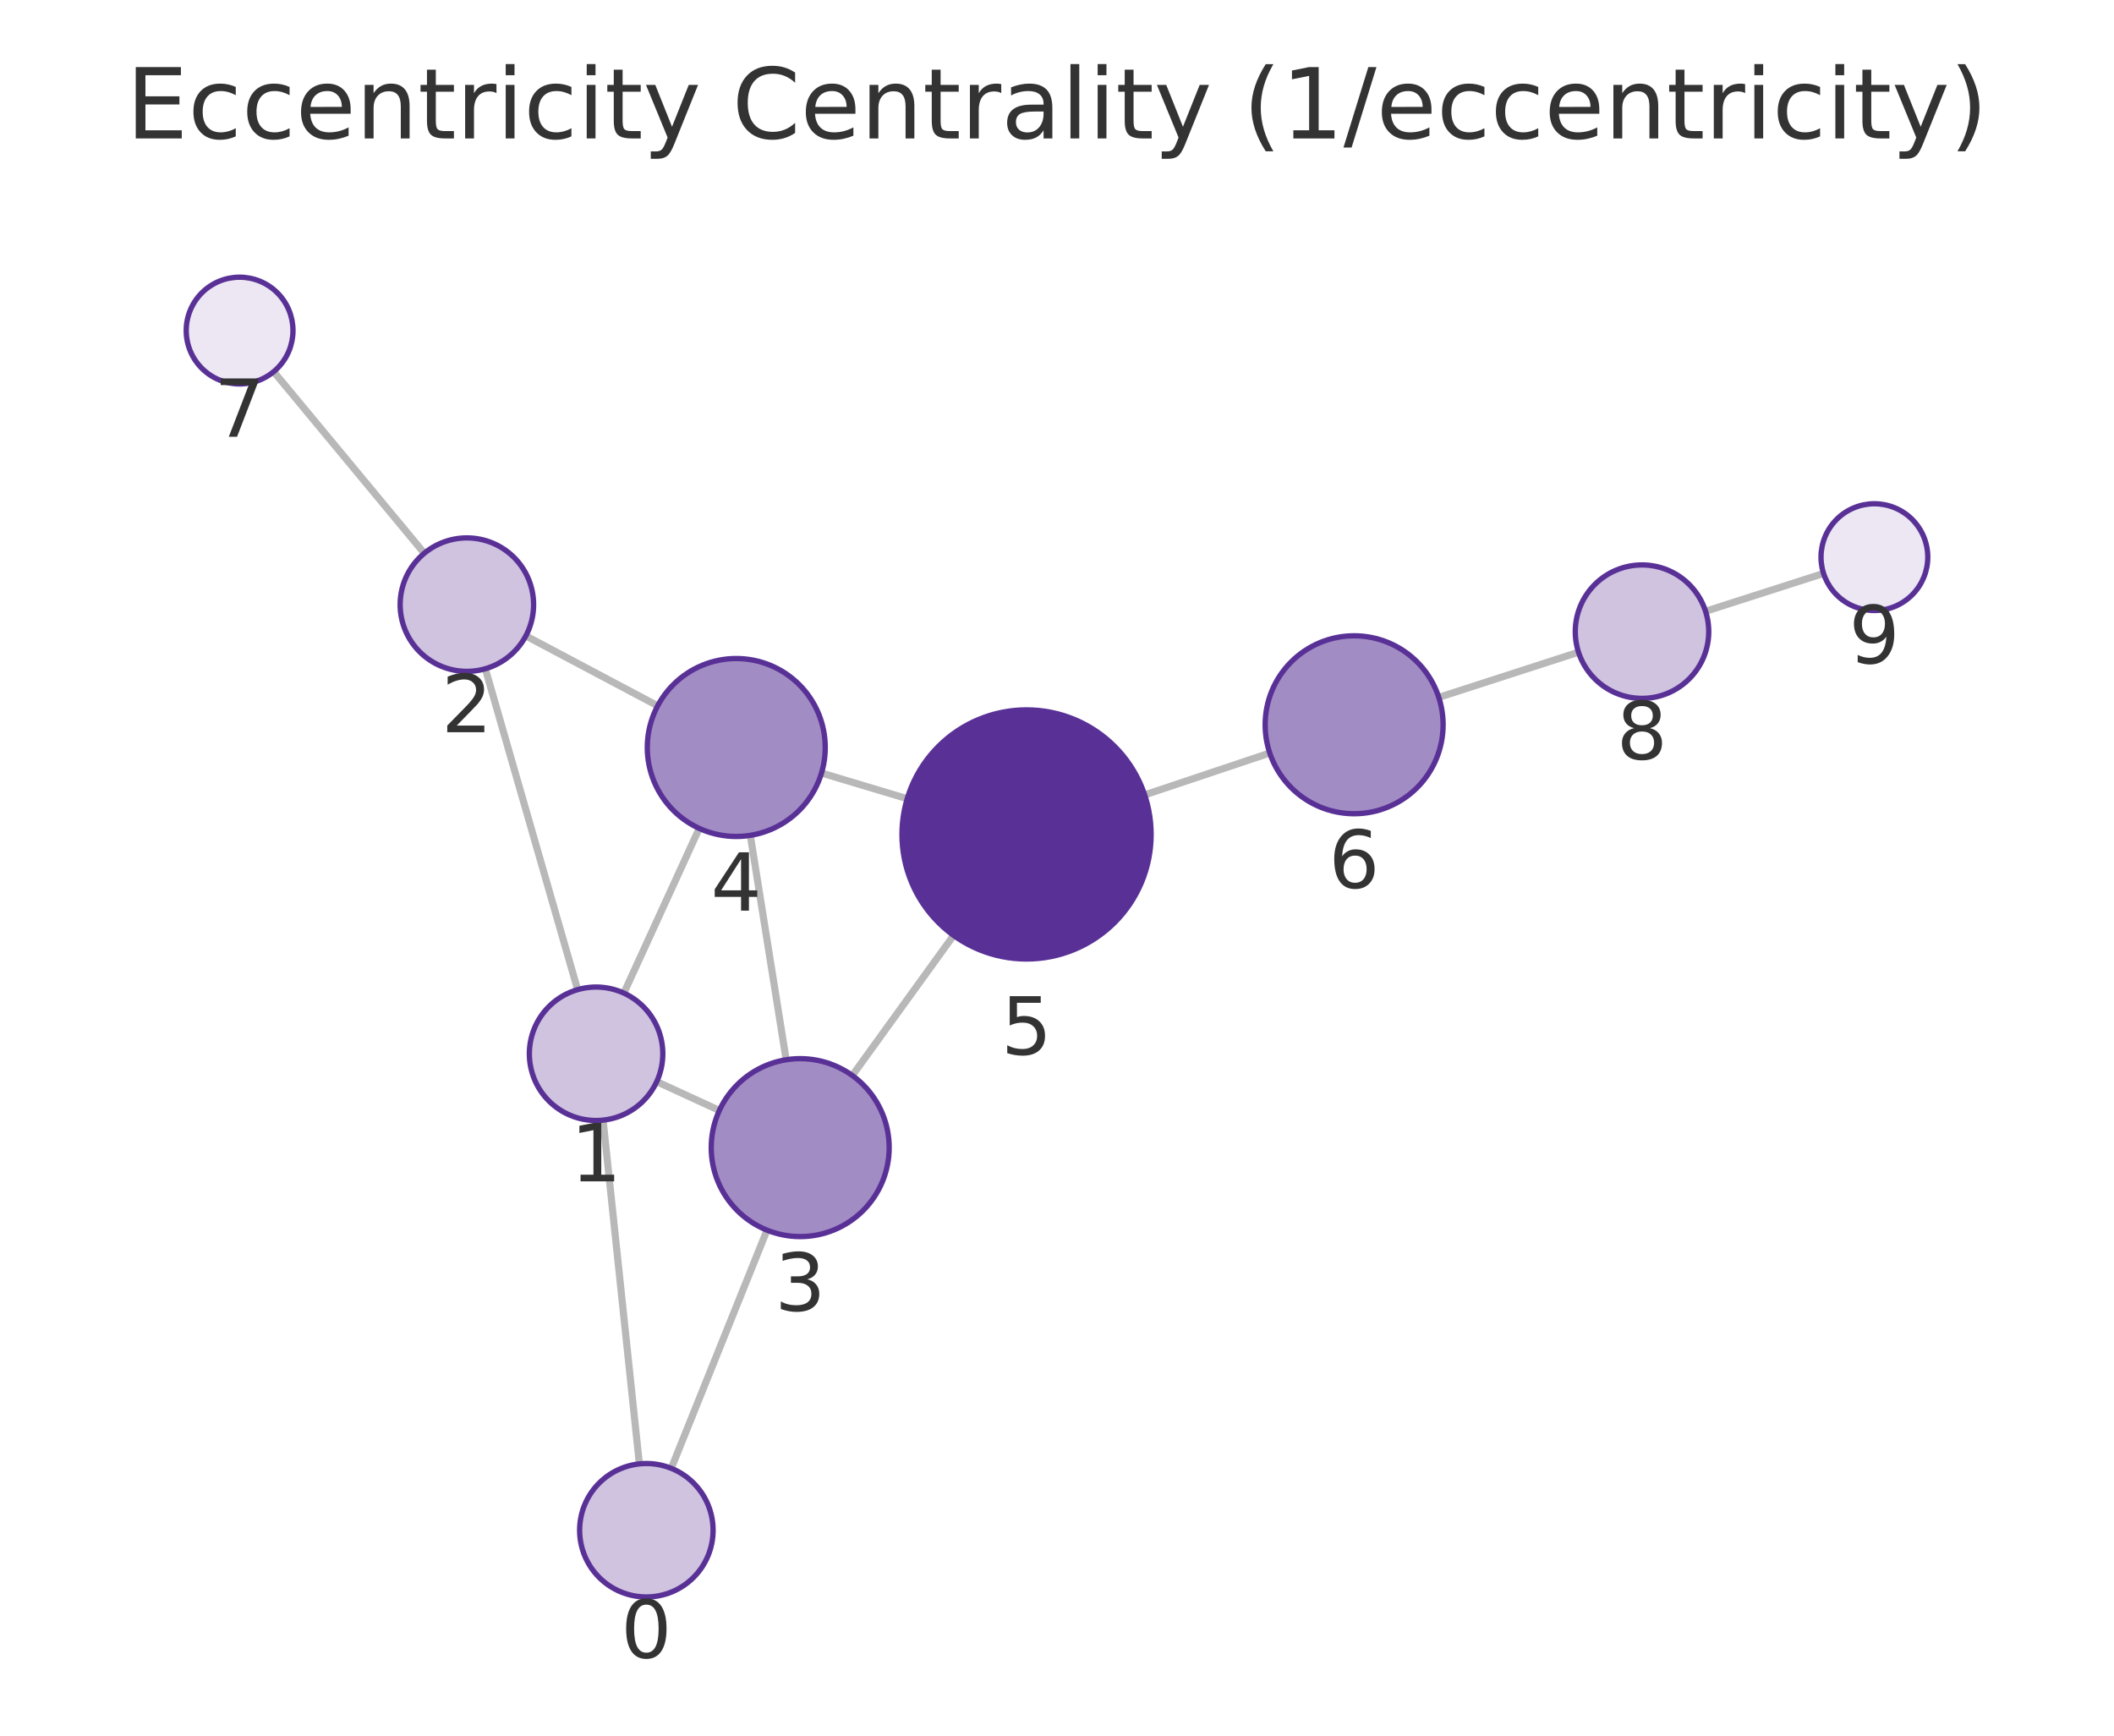
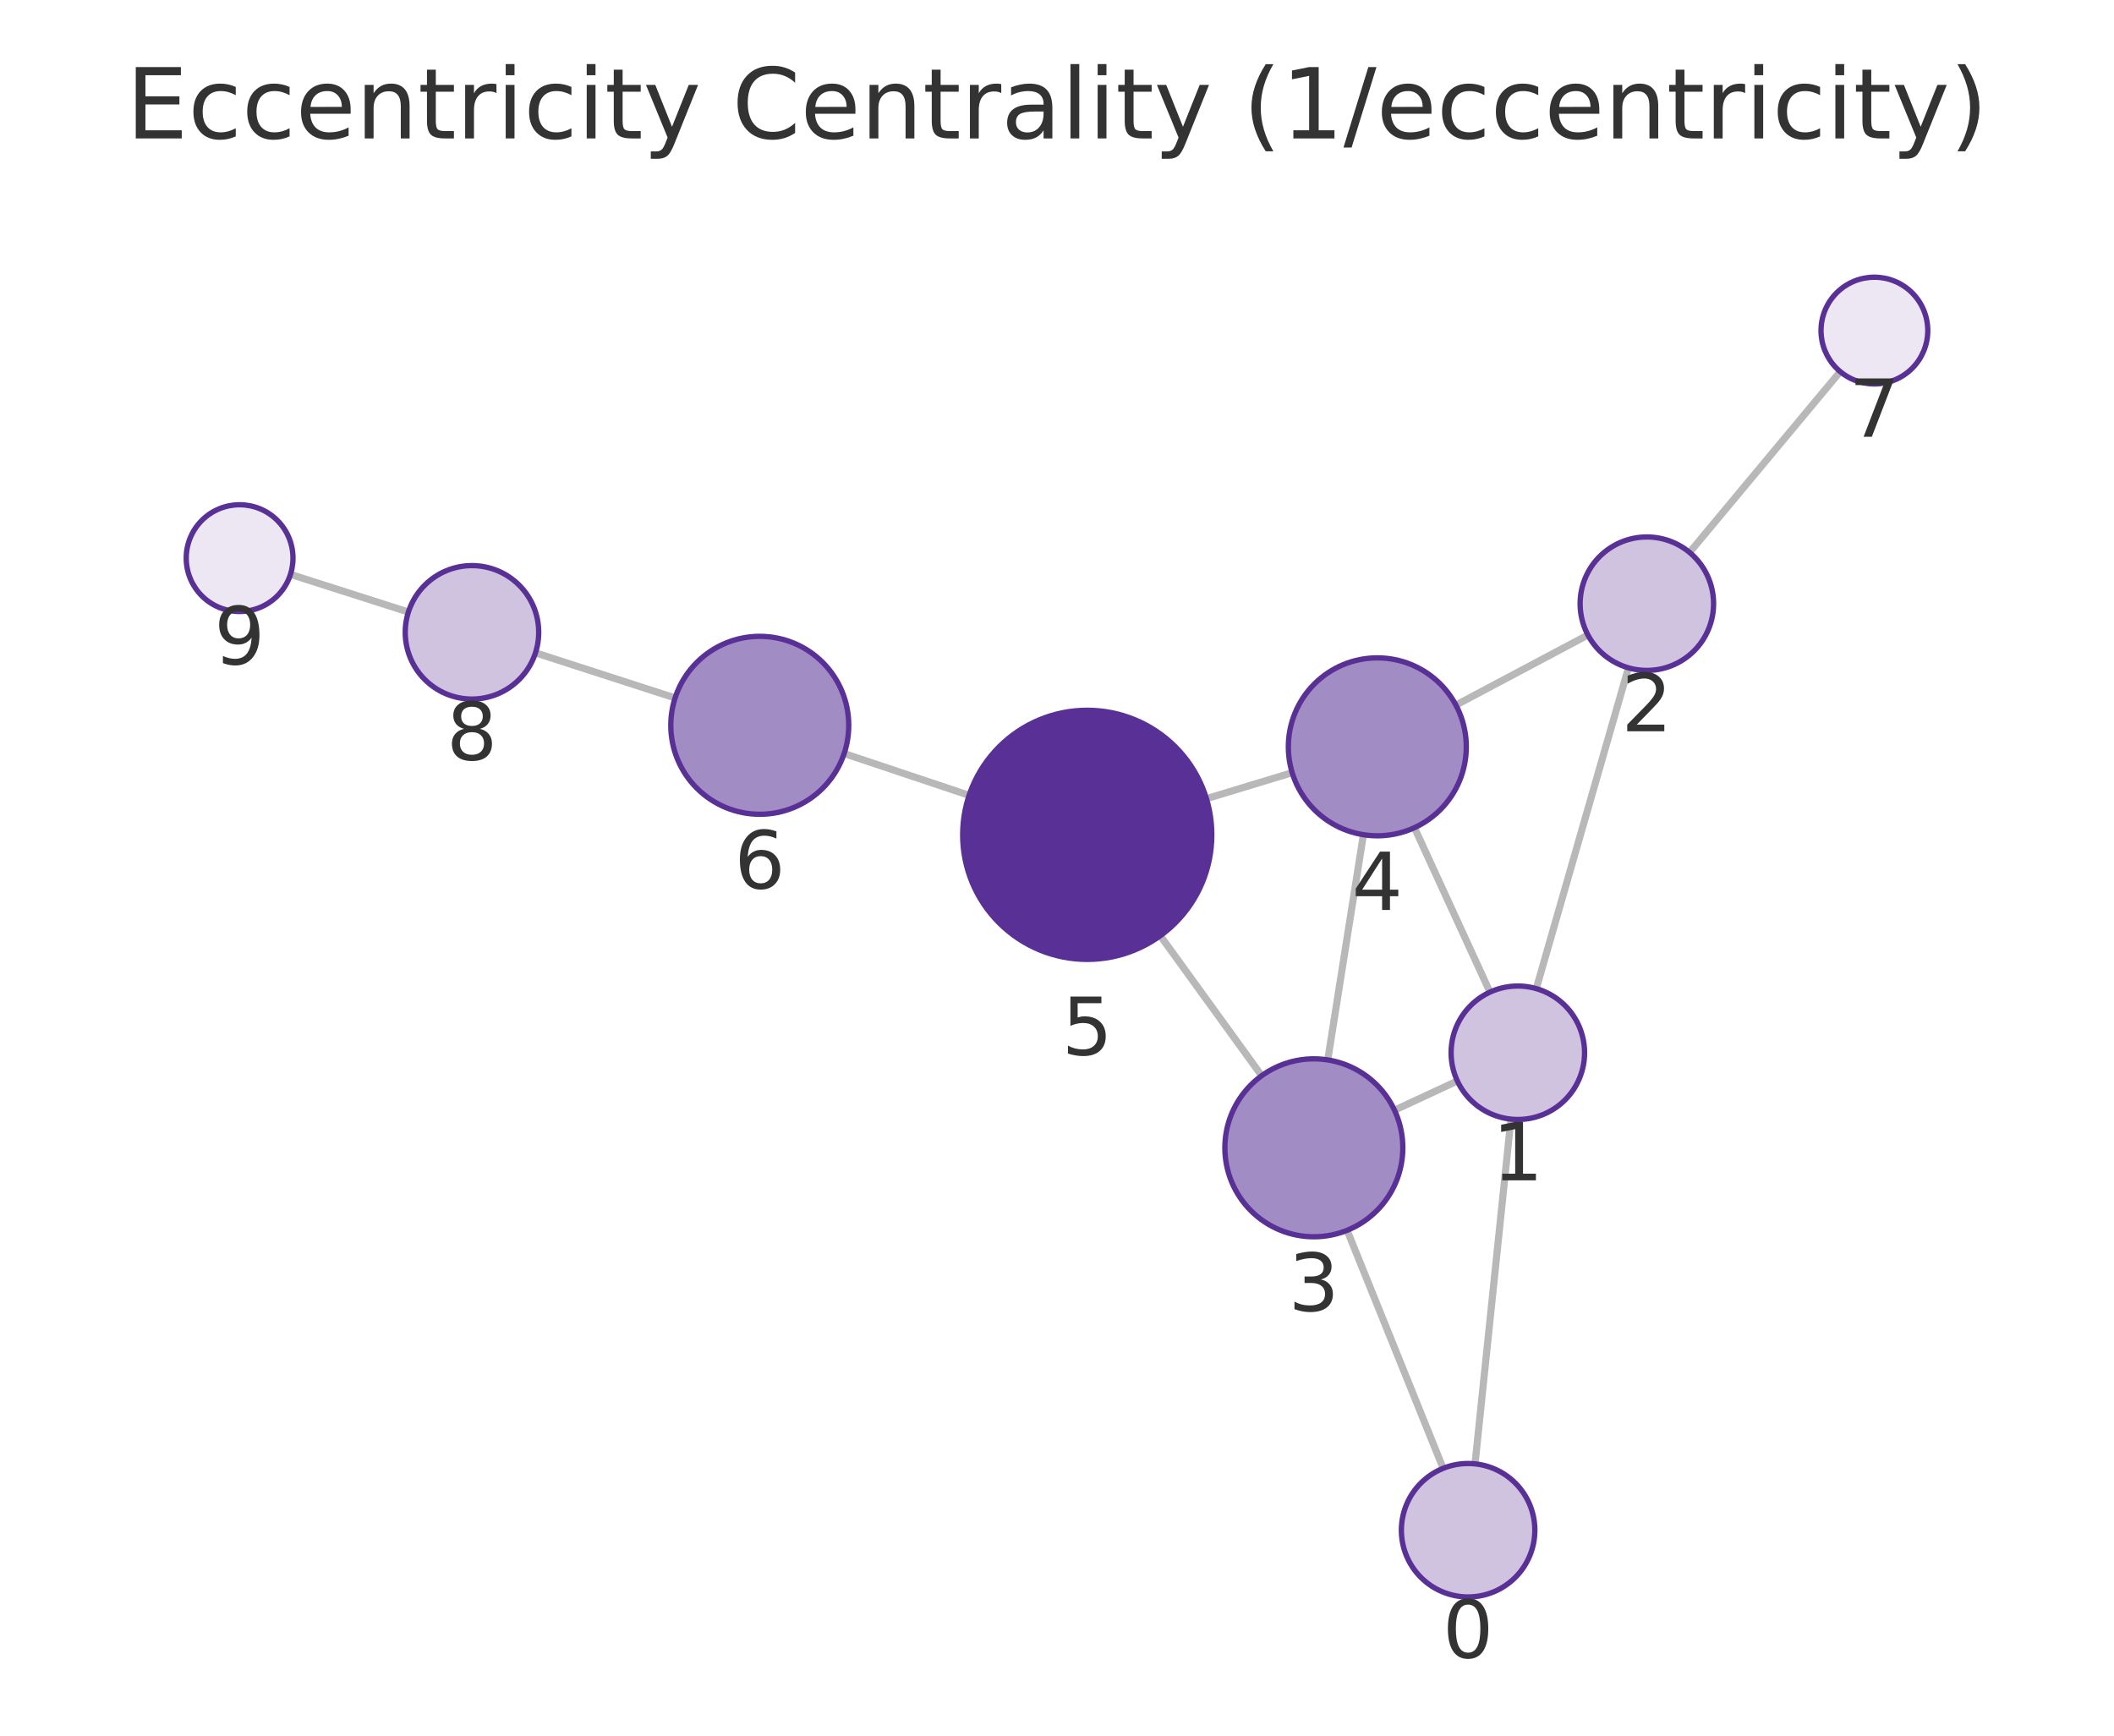
<svg xmlns="http://www.w3.org/2000/svg" xmlns:xlink="http://www.w3.org/1999/xlink" width="237.6pt" height="195.078pt" viewBox="0 0 237.6 195.078" version="1.1">
  <defs>
    <style type="text/css">*{stroke-linejoin: round; stroke-linecap: butt}</style>
  </defs>
  <g id="figure_1">
    <g id="patch_1">
      <path d="M 0 195.078  L 237.6 195.078  L 237.6 0  L 0 0  L 0 195.078  z " style="fill: none" />
    </g>
    <g id="axes_1">
      <g id="patch_2">
        <path d="M 7.2 187.878  L 230.4 187.878  L 230.4 21.558  L 7.2 21.558  L 7.2 187.878  z " style="fill: none" />
      </g>
      <g id="EdgeCollection_1">
-         <path d="M 71.86 164.532  L 67.783 125.897  " clip-path="url(#p8644d8c2b8)" style="fill: #b8b8b8; stroke: #b8b8b8; stroke-width: 0.8" />
-         <path d="M 75.445 165.032  L 86.208 138.264  " clip-path="url(#p8644d8c2b8)" style="fill: #b8b8b8; stroke: #b8b8b8; stroke-width: 0.8" />
-         <path d="M 64.922 111.231  L 54.547 75.165  " clip-path="url(#p8644d8c2b8)" style="fill: #b8b8b8; stroke: #b8b8b8; stroke-width: 0.8" />
-         <path d="M 73.81 121.571  L 80.852 124.809  " clip-path="url(#p8644d8c2b8)" style="fill: #b8b8b8; stroke: #b8b8b8; stroke-width: 0.8" />
-         <path d="M 70.117 111.619  L 78.59 93.108  " clip-path="url(#p8644d8c2b8)" style="fill: #b8b8b8; stroke: #b8b8b8; stroke-width: 0.8" />
-         <path d="M 59.099 71.471  L 73.918 79.33  " clip-path="url(#p8644d8c2b8)" style="fill: #b8b8b8; stroke: #b8b8b8; stroke-width: 0.8" />
-         <path d="M 47.686 62.184  L 30.76 41.773  " clip-path="url(#p8644d8c2b8)" style="fill: #b8b8b8; stroke: #b8b8b8; stroke-width: 0.8" />
-         <path d="M 88.36 119.111  L 84.33 93.89  " clip-path="url(#p8644d8c2b8)" style="fill: #b8b8b8; stroke: #b8b8b8; stroke-width: 0.8" />
-         <path d="M 95.796 120.881  L 107.177 105.134  " clip-path="url(#p8644d8c2b8)" style="fill: #b8b8b8; stroke: #b8b8b8; stroke-width: 0.8" />
-         <path d="M 92.332 86.885  L 101.966 89.77  " clip-path="url(#p8644d8c2b8)" style="fill: #b8b8b8; stroke: #b8b8b8; stroke-width: 0.8" />
-         <path d="M 128.653 89.343  L 142.713 84.635  " clip-path="url(#p8644d8c2b8)" style="fill: #b8b8b8; stroke: #b8b8b8; stroke-width: 0.8" />
-         <path d="M 161.71 78.382  L 177.415 73.303  " clip-path="url(#p8644d8c2b8)" style="fill: #b8b8b8; stroke: #b8b8b8; stroke-width: 0.8" />
-         <path d="M 191.693 68.705  L 204.956 64.451  " clip-path="url(#p8644d8c2b8)" style="fill: #b8b8b8; stroke: #b8b8b8; stroke-width: 0.8" />
+         <path d="M 165.783 164.529  L 169.818 125.784  " clip-path="url(#p3d112685de)" style="fill: #b8b8b8; stroke: #b8b8b8; stroke-width: 0.8" />
+         <path d="M 162.2 165.034  L 151.409 138.281  " clip-path="url(#p3d112685de)" style="fill: #b8b8b8; stroke: #b8b8b8; stroke-width: 0.8" />
+         <path d="M 172.666 111.116  L 183.025 75.061  " clip-path="url(#p3d112685de)" style="fill: #b8b8b8; stroke: #b8b8b8; stroke-width: 0.8" />
+         <path d="M 163.796 121.492  L 156.733 124.783  " clip-path="url(#p3d112685de)" style="fill: #b8b8b8; stroke: #b8b8b8; stroke-width: 0.8" />
+         <path d="M 167.464 111.509  L 158.975 93.027  " clip-path="url(#p3d112685de)" style="fill: #b8b8b8; stroke: #b8b8b8; stroke-width: 0.8" />
+         <path d="M 178.472 71.37  L 163.633 79.25  " clip-path="url(#p3d112685de)" style="fill: #b8b8b8; stroke: #b8b8b8; stroke-width: 0.8" />
+         <path d="M 189.896 62.09  L 206.829 41.766  " clip-path="url(#p3d112685de)" style="fill: #b8b8b8; stroke: #b8b8b8; stroke-width: 0.8" />
+         <path d="M 149.232 119.13  L 153.238 93.817  " clip-path="url(#p3d112685de)" style="fill: #b8b8b8; stroke: #b8b8b8; stroke-width: 0.8" />
+         <path d="M 141.804 120.907  L 130.41 105.171  " clip-path="url(#p3d112685de)" style="fill: #b8b8b8; stroke: #b8b8b8; stroke-width: 0.8" />
+         <path d="M 145.232 86.843  L 135.596 89.767  " clip-path="url(#p3d112685de)" style="fill: #b8b8b8; stroke: #b8b8b8; stroke-width: 0.8" />
+         <path d="M 108.922 89.391  L 94.877 84.693  " clip-path="url(#p3d112685de)" style="fill: #b8b8b8; stroke: #b8b8b8; stroke-width: 0.8" />
+         <path d="M 75.877 78.447  L 60.183 73.376  " clip-path="url(#p3d112685de)" style="fill: #b8b8b8; stroke: #b8b8b8; stroke-width: 0.8" />
+         <path d="M 45.902 68.789  L 32.646 64.556  " clip-path="url(#p3d112685de)" style="fill: #b8b8b8; stroke: #b8b8b8; stroke-width: 0.8" />
      </g>
      <g id="VertexCollection_1">
-         <path d="M 72.647 179.491  C 74.636 179.491 76.544 178.701 77.95 177.294  C 79.357 175.888 80.147 173.98 80.147 171.991  C 80.147 170.002 79.357 168.094 77.95 166.688  C 76.544 165.281 74.636 164.491 72.647 164.491  C 70.658 164.491 68.75 165.281 67.344 166.688  C 65.937 168.094 65.147 170.002 65.147 171.991  C 65.147 173.98 65.937 175.888 67.344 177.294  C 68.75 178.701 70.658 179.491 72.647 179.491  z " clip-path="url(#p8644d8c2b8)" style="fill: #cfc3e0; stroke: #593196; stroke-width: 0.6" />
-         <path d="M 66.996 125.939  C 68.985 125.939 70.893 125.148 72.299 123.742  C 73.706 122.335 74.496 120.428 74.496 118.439  C 74.496 116.45 73.706 114.542 72.299 113.135  C 70.893 111.729 68.985 110.939 66.996 110.939  C 65.007 110.939 63.099 111.729 61.693 113.135  C 60.286 114.542 59.496 116.45 59.496 118.439  C 59.496 120.428 60.286 122.335 61.693 123.742  C 63.099 125.148 65.007 125.939 66.996 125.939  z " clip-path="url(#p8644d8c2b8)" style="fill: #cfc3e0; stroke: #593196; stroke-width: 0.6" />
-         <path d="M 52.474 75.457  C 54.463 75.457 56.37 74.667 57.777 73.261  C 59.183 71.854 59.974 69.946 59.974 67.957  C 59.974 65.968 59.183 64.061 57.777 62.654  C 56.37 61.248 54.463 60.457 52.474 60.457  C 50.485 60.457 48.577 61.248 47.17 62.654  C 45.764 64.061 44.974 65.968 44.974 67.957  C 44.974 69.946 45.764 71.854 47.17 73.261  C 48.577 74.667 50.485 75.457 52.474 75.457  z " clip-path="url(#p8644d8c2b8)" style="fill: #cfc3e0; stroke: #593196; stroke-width: 0.6" />
-         <path d="M 89.938 138.986  C 92.59 138.986 95.134 137.932 97.009 136.057  C 98.884 134.182 99.938 131.638 99.938 128.986  C 99.938 126.334 98.884 123.79 97.009 121.915  C 95.134 120.039 92.59 118.986 89.938 118.986  C 87.286 118.986 84.742 120.039 82.867 121.915  C 80.992 123.79 79.938 126.334 79.938 128.986  C 79.938 131.638 80.992 134.182 82.867 136.057  C 84.742 137.932 87.286 138.986 89.938 138.986  z " clip-path="url(#p8644d8c2b8)" style="fill: #a28cc4; stroke: #593196; stroke-width: 0.6" />
-         <path d="M 82.752 94.015  C 85.404 94.015 87.948 92.962 89.823 91.086  C 91.699 89.211 92.752 86.667 92.752 84.015  C 92.752 81.363 91.699 78.82 89.823 76.944  C 87.948 75.069 85.404 74.015 82.752 74.015  C 80.1 74.015 77.557 75.069 75.681 76.944  C 73.806 78.82 72.752 81.363 72.752 84.015  C 72.752 86.667 73.806 89.211 75.681 91.086  C 77.557 92.962 80.1 94.015 82.752 94.015  z " clip-path="url(#p8644d8c2b8)" style="fill: #a28cc4; stroke: #593196; stroke-width: 0.6" />
-         <path d="M 115.377 107.787  C 119.09 107.787 122.651 106.312 125.277 103.687  C 127.902 101.062 129.377 97.5 129.377 93.787  C 129.377 90.075 127.902 86.513 125.277 83.888  C 122.651 81.263 119.09 79.787 115.377 79.787  C 111.664 79.787 108.103 81.263 105.478 83.888  C 102.852 86.513 101.377 90.075 101.377 93.787  C 101.377 97.5 102.852 101.062 105.478 103.687  C 108.103 106.312 111.664 107.787 115.377 107.787  z " clip-path="url(#p8644d8c2b8)" style="fill: #593196; stroke: #593196; stroke-width: 0.6" />
-         <path d="M 152.196 91.46  C 154.848 91.46 157.392 90.406 159.267 88.531  C 161.142 86.656 162.196 84.112 162.196 81.46  C 162.196 78.808 161.142 76.264 159.267 74.389  C 157.392 72.513 154.848 71.46 152.196 71.46  C 149.544 71.46 147 72.513 145.125 74.389  C 143.249 76.264 142.196 78.808 142.196 81.46  C 142.196 84.112 143.249 86.656 145.125 88.531  C 147 90.406 149.544 91.46 152.196 91.46  z " clip-path="url(#p8644d8c2b8)" style="fill: #a28cc4; stroke: #593196; stroke-width: 0.6" />
-         <path d="M 26.93 43.155  C 28.522 43.155 30.048 42.523 31.173 41.397  C 32.298 40.272 32.93 38.746 32.93 37.155  C 32.93 35.563 32.298 34.037 31.173 32.912  C 30.048 31.787 28.522 31.155 26.93 31.155  C 25.339 31.155 23.813 31.787 22.688 32.912  C 21.563 34.037 20.93 35.563 20.93 37.155  C 20.93 38.746 21.563 40.272 22.688 41.397  C 23.813 42.523 25.339 43.155 26.93 43.155  z " clip-path="url(#p8644d8c2b8)" style="fill: #ece7f3; stroke: #593196; stroke-width: 0.6" />
-         <path d="M 184.551 78.495  C 186.54 78.495 188.448 77.705 189.854 76.298  C 191.261 74.892 192.051 72.984 192.051 70.995  C 192.051 69.006 191.261 67.098 189.854 65.691  C 188.448 64.285 186.54 63.495 184.551 63.495  C 182.562 63.495 180.654 64.285 179.248 65.691  C 177.841 67.098 177.051 69.006 177.051 70.995  C 177.051 72.984 177.841 74.892 179.248 76.298  C 180.654 77.705 182.562 78.495 184.551 78.495  z " clip-path="url(#p8644d8c2b8)" style="fill: #cfc3e0; stroke: #593196; stroke-width: 0.6" />
-         <path d="M 210.67 68.619  C 212.261 68.619 213.787 67.987 214.912 66.862  C 216.037 65.736 216.67 64.21 216.67 62.619  C 216.67 61.028 216.037 59.502 214.912 58.376  C 213.787 57.251 212.261 56.619 210.67 56.619  C 209.078 56.619 207.552 57.251 206.427 58.376  C 205.302 59.502 204.67 61.028 204.67 62.619  C 204.67 64.21 205.302 65.736 206.427 66.862  C 207.552 67.987 209.078 68.619 210.67 68.619  z " clip-path="url(#p8644d8c2b8)" style="fill: #ece7f3; stroke: #593196; stroke-width: 0.6" />
+         <path d="M 165.006 179.489  C 166.995 179.489 168.903 178.699 170.309 177.292  C 171.716 175.886 172.506 173.978 172.506 171.989  C 172.506 170 171.716 168.092 170.309 166.686  C 168.903 165.279 166.995 164.489 165.006 164.489  C 163.017 164.489 161.109 165.279 159.703 166.686  C 158.296 168.092 157.506 170 157.506 171.989  C 157.506 173.978 158.296 175.886 159.703 177.292  C 161.109 178.699 163.017 179.489 165.006 179.489  z " clip-path="url(#p3d112685de)" style="fill: #cfc3e0; stroke: #593196; stroke-width: 0.6" />
+         <path d="M 170.595 125.824  C 172.584 125.824 174.491 125.034 175.898 123.628  C 177.304 122.221 178.095 120.313 178.095 118.324  C 178.095 116.335 177.304 114.427 175.898 113.021  C 174.491 111.615 172.584 110.824 170.595 110.824  C 168.606 110.824 166.698 111.615 165.291 113.021  C 163.885 114.427 163.095 116.335 163.095 118.324  C 163.095 120.313 163.885 122.221 165.291 123.628  C 166.698 125.034 168.606 125.824 170.595 125.824  z " clip-path="url(#p3d112685de)" style="fill: #cfc3e0; stroke: #593196; stroke-width: 0.6" />
+         <path d="M 185.096 75.352  C 187.085 75.352 188.993 74.562 190.399 73.156  C 191.805 71.749 192.596 69.842 192.596 67.852  C 192.596 65.863 191.805 63.956 190.399 62.549  C 188.993 61.143 187.085 60.352 185.096 60.352  C 183.107 60.352 181.199 61.143 179.792 62.549  C 178.386 63.956 177.596 65.863 177.596 67.852  C 177.596 69.842 178.386 71.749 179.792 73.156  C 181.199 74.562 183.107 75.352 185.096 75.352  z " clip-path="url(#p3d112685de)" style="fill: #cfc3e0; stroke: #593196; stroke-width: 0.6" />
+         <path d="M 147.668 139.007  C 150.32 139.007 152.864 137.953 154.739 136.078  C 156.615 134.202 157.668 131.659 157.668 129.007  C 157.668 126.355 156.615 123.811 154.739 121.936  C 152.864 120.06 150.32 119.007 147.668 119.007  C 145.016 119.007 142.473 120.06 140.597 121.936  C 138.722 123.811 137.668 126.355 137.668 129.007  C 137.668 131.659 138.722 134.202 140.597 136.078  C 142.473 137.953 145.016 139.007 147.668 139.007  z " clip-path="url(#p3d112685de)" style="fill: #a28cc4; stroke: #593196; stroke-width: 0.6" />
+         <path d="M 154.802 93.94  C 157.454 93.94 159.997 92.886 161.873 91.011  C 163.748 89.136 164.802 86.592 164.802 83.94  C 164.802 81.288 163.748 78.744 161.873 76.869  C 159.997 74.994 157.454 73.94 154.802 73.94  C 152.15 73.94 149.606 74.994 147.731 76.869  C 145.855 78.744 144.802 81.288 144.802 83.94  C 144.802 86.592 145.855 89.136 147.731 91.011  C 149.606 92.886 152.15 93.94 154.802 93.94  z " clip-path="url(#p3d112685de)" style="fill: #a28cc4; stroke: #593196; stroke-width: 0.6" />
+         <path d="M 122.199 107.831  C 125.912 107.831 129.473 106.356 132.099 103.731  C 134.724 101.106 136.199 97.544 136.199 93.831  C 136.199 90.119 134.724 86.557 132.099 83.932  C 129.473 81.307 125.912 79.831 122.199 79.831  C 118.486 79.831 114.925 81.307 112.3 83.932  C 109.674 86.557 108.199 90.119 108.199 93.831  C 108.199 97.544 109.674 101.106 112.3 103.731  C 114.925 106.356 118.486 107.831 122.199 107.831  z " clip-path="url(#p3d112685de)" style="fill: #593196; stroke: #593196; stroke-width: 0.6" />
+         <path d="M 85.393 91.521  C 88.045 91.521 90.589 90.467 92.464 88.592  C 94.339 86.717 95.393 84.173 95.393 81.521  C 95.393 78.869 94.339 76.325 92.464 74.45  C 90.589 72.575 88.045 71.521 85.393 71.521  C 82.741 71.521 80.197 72.575 78.322 74.45  C 76.447 76.325 75.393 78.869 75.393 81.521  C 75.393 84.173 76.447 86.717 78.322 88.592  C 80.197 90.467 82.741 91.521 85.393 91.521  z " clip-path="url(#p3d112685de)" style="fill: #a28cc4; stroke: #593196; stroke-width: 0.6" />
+         <path d="M 210.67 43.156  C 212.261 43.156 213.787 42.524 214.912 41.399  C 216.037 40.274 216.67 38.747 216.67 37.156  C 216.67 35.565 216.037 34.039 214.912 32.914  C 213.787 31.788 212.261 31.156 210.67 31.156  C 209.078 31.156 207.552 31.788 206.427 32.914  C 205.302 34.039 204.67 35.565 204.67 37.156  C 204.67 38.747 205.302 40.274 206.427 41.399  C 207.552 42.524 209.078 43.156 210.67 43.156  z " clip-path="url(#p3d112685de)" style="fill: #ece7f3; stroke: #593196; stroke-width: 0.6" />
+         <path d="M 53.046 78.571  C 55.035 78.571 56.943 77.781 58.349 76.374  C 59.756 74.968 60.546 73.06 60.546 71.071  C 60.546 69.082 59.756 67.174 58.349 65.768  C 56.943 64.361 55.035 63.571 53.046 63.571  C 51.057 63.571 49.149 64.361 47.743 65.768  C 46.336 67.174 45.546 69.082 45.546 71.071  C 45.546 73.06 46.336 74.968 47.743 76.374  C 49.149 77.781 51.057 78.571 53.046 78.571  z " clip-path="url(#p3d112685de)" style="fill: #cfc3e0; stroke: #593196; stroke-width: 0.6" />
+         <path d="M 26.93 68.731  C 28.522 68.731 30.048 68.099 31.173 66.974  C 32.298 65.849 32.93 64.322 32.93 62.731  C 32.93 61.14 32.298 59.614 31.173 58.489  C 30.048 57.363 28.522 56.731 26.93 56.731  C 25.339 56.731 23.813 57.363 22.688 58.489  C 21.563 59.614 20.93 61.14 20.93 62.731  C 20.93 64.322 21.563 65.849 22.688 66.974  C 23.813 68.099 25.339 68.731 26.93 68.731  z " clip-path="url(#p3d112685de)" style="fill: #ece7f3; stroke: #593196; stroke-width: 0.6" />
      </g>
      <g id="text_1">
-         <g clip-path="url(#p8644d8c2b8)">
-           <g style="fill: #333333" transform="translate(69.78368 186.3288) scale(0.09 -0.09)">
+         <g clip-path="url(#p3d112685de)">
+           <g style="fill: #333333" transform="translate(162.1428 186.327) scale(0.09 -0.09)">
            <defs>
              <path id="DejaVuSans-13" d="M 2034 4250  Q 1547 4250 1301 3770  Q 1056 3291 1056 2328  Q 1056 1369 1301 889  Q 1547 409 2034 409  Q 2525 409 2770 889  Q 3016 1369 3016 2328  Q 3016 3291 2770 3770  Q 2525 4250 2034 4250  z M 2034 4750  Q 2819 4750 3233 4129  Q 3647 3509 3647 2328  Q 3647 1150 3233 529  Q 2819 -91 2034 -91  Q 1250 -91 836 529  Q 422 1150 422 2328  Q 422 3509 836 4129  Q 1250 4750 2034 4750  z " transform="scale(0.015625)" />
            </defs>
            <use xlink:href="#DejaVuSans-13" />
          </g>
        </g>
      </g>
      <g id="text_2">
-         <g clip-path="url(#p8644d8c2b8)">
-           <g style="fill: #333333" transform="translate(64.13268 132.7764) scale(0.09 -0.09)">
+         <g clip-path="url(#p3d112685de)">
+           <g style="fill: #333333" transform="translate(167.7315 132.6622) scale(0.09 -0.09)">
            <defs>
              <path id="DejaVuSans-14" d="M 794 531  L 1825 531  L 1825 4091  L 703 3866  L 703 4441  L 1819 4666  L 2450 4666  L 2450 531  L 3481 531  L 3481 0  L 794 0  L 794 531  z " transform="scale(0.015625)" />
            </defs>
            <use xlink:href="#DejaVuSans-14" />
          </g>
        </g>
      </g>
      <g id="text_3">
-         <g clip-path="url(#p8644d8c2b8)">
-           <g style="fill: #333333" transform="translate(49.61047 82.29534) scale(0.09 -0.09)">
+         <g clip-path="url(#p3d112685de)">
+           <g style="fill: #333333" transform="translate(182.2325 82.19038) scale(0.09 -0.09)">
            <defs>
              <path id="DejaVuSans-15" d="M 1228 531  L 3431 531  L 3431 0  L 469 0  L 469 531  Q 828 903 1448 1529  Q 2069 2156 2228 2338  Q 2531 2678 2651 2914  Q 2772 3150 2772 3378  Q 2772 3750 2511 3984  Q 2250 4219 1831 4219  Q 1534 4219 1204 4116  Q 875 4013 500 3803  L 500 4441  Q 881 4594 1212 4672  Q 1544 4750 1819 4750  Q 2544 4750 2975 4387  Q 3406 4025 3406 3419  Q 3406 3131 3298 2873  Q 3191 2616 2906 2266  Q 2828 2175 2409 1742  Q 1991 1309 1228 531  z " transform="scale(0.015625)" />
            </defs>
            <use xlink:href="#DejaVuSans-15" />
          </g>
        </g>
      </g>
      <g id="text_4">
-         <g clip-path="url(#p8644d8c2b8)">
-           <g style="fill: #333333" transform="translate(87.07498 147.3237) scale(0.09 -0.09)">
+         <g clip-path="url(#p3d112685de)">
+           <g style="fill: #333333" transform="translate(144.8053 147.3445) scale(0.09 -0.09)">
            <defs>
              <path id="DejaVuSans-16" d="M 2597 2516  Q 3050 2419 3304 2112  Q 3559 1806 3559 1356  Q 3559 666 3084 287  Q 2609 -91 1734 -91  Q 1441 -91 1130 -33  Q 819 25 488 141  L 488 750  Q 750 597 1062 519  Q 1375 441 1716 441  Q 2309 441 2620 675  Q 2931 909 2931 1356  Q 2931 1769 2642 2001  Q 2353 2234 1838 2234  L 1294 2234  L 1294 2753  L 1863 2753  Q 2328 2753 2575 2939  Q 2822 3125 2822 3475  Q 2822 3834 2567 4026  Q 2313 4219 1838 4219  Q 1578 4219 1281 4162  Q 984 4106 628 3988  L 628 4550  Q 988 4650 1302 4700  Q 1616 4750 1894 4750  Q 2613 4750 3031 4423  Q 3450 4097 3450 3541  Q 3450 3153 3228 2886  Q 3006 2619 2597 2516  z " transform="scale(0.015625)" />
            </defs>
            <use xlink:href="#DejaVuSans-16" />
          </g>
        </g>
      </g>
      <g id="text_5">
-         <g clip-path="url(#p8644d8c2b8)">
-           <g style="fill: #333333" transform="translate(79.88929 102.3532) scale(0.09 -0.09)">
+         <g clip-path="url(#p3d112685de)">
+           <g style="fill: #333333" transform="translate(151.9384 102.2778) scale(0.09 -0.09)">
            <defs>
              <path id="DejaVuSans-17" d="M 2419 4116  L 825 1625  L 2419 1625  L 2419 4116  z M 2253 4666  L 3047 4666  L 3047 1625  L 3713 1625  L 3713 1100  L 3047 1100  L 3047 0  L 2419 0  L 2419 1100  L 313 1100  L 313 1709  L 2253 4666  z " transform="scale(0.015625)" />
            </defs>
            <use xlink:href="#DejaVuSans-17" />
          </g>
        </g>
      </g>
      <g id="text_6">
-         <g clip-path="url(#p8644d8c2b8)">
-           <g style="fill: #333333" transform="translate(112.5141 118.5254) scale(0.09 -0.09)">
+         <g clip-path="url(#p3d112685de)">
+           <g style="fill: #333333" transform="translate(119.3361 118.5694) scale(0.09 -0.09)">
            <defs>
              <path id="DejaVuSans-18" d="M 691 4666  L 3169 4666  L 3169 4134  L 1269 4134  L 1269 2991  Q 1406 3038 1543 3061  Q 1681 3084 1819 3084  Q 2600 3084 3056 2656  Q 3513 2228 3513 1497  Q 3513 744 3044 326  Q 2575 -91 1722 -91  Q 1428 -91 1123 -41  Q 819 9 494 109  L 494 744  Q 775 591 1075 516  Q 1375 441 1709 441  Q 2250 441 2565 725  Q 2881 1009 2881 1497  Q 2881 1984 2565 2268  Q 2250 2553 1709 2553  Q 1456 2553 1204 2497  Q 953 2441 691 2322  L 691 4666  z " transform="scale(0.015625)" />
            </defs>
            <use xlink:href="#DejaVuSans-18" />
          </g>
        </g>
      </g>
      <g id="text_7">
-         <g clip-path="url(#p8644d8c2b8)">
-           <g style="fill: #333333" transform="translate(149.3327 99.7977) scale(0.09 -0.09)">
+         <g clip-path="url(#p3d112685de)">
+           <g style="fill: #333333" transform="translate(82.53 99.85882) scale(0.09 -0.09)">
            <defs>
              <path id="DejaVuSans-19" d="M 2113 2584  Q 1688 2584 1439 2293  Q 1191 2003 1191 1497  Q 1191 994 1439 701  Q 1688 409 2113 409  Q 2538 409 2786 701  Q 3034 994 3034 1497  Q 3034 2003 2786 2293  Q 2538 2584 2113 2584  z M 3366 4563  L 3366 3988  Q 3128 4100 2886 4159  Q 2644 4219 2406 4219  Q 1781 4219 1451 3797  Q 1122 3375 1075 2522  Q 1259 2794 1537 2939  Q 1816 3084 2150 3084  Q 2853 3084 3261 2657  Q 3669 2231 3669 1497  Q 3669 778 3244 343  Q 2819 -91 2113 -91  Q 1303 -91 875 529  Q 447 1150 447 2328  Q 447 3434 972 4092  Q 1497 4750 2381 4750  Q 2619 4750 2861 4703  Q 3103 4656 3366 4563  z " transform="scale(0.015625)" />
            </defs>
            <use xlink:href="#DejaVuSans-19" />
          </g>
        </g>
      </g>
      <g id="text_8">
-         <g clip-path="url(#p8644d8c2b8)">
-           <g style="fill: #333333" transform="translate(24.06729 49.09261) scale(0.09 -0.09)">
+         <g clip-path="url(#p3d112685de)">
+           <g style="fill: #333333" transform="translate(207.8065 49.09407) scale(0.09 -0.09)">
            <defs>
              <path id="DejaVuSans-1a" d="M 525 4666  L 3525 4666  L 3525 4397  L 1831 0  L 1172 0  L 2766 4134  L 525 4134  L 525 4666  z " transform="scale(0.015625)" />
            </defs>
            <use xlink:href="#DejaVuSans-1a" />
          </g>
        </g>
      </g>
      <g id="text_9">
-         <g clip-path="url(#p8644d8c2b8)">
-           <g style="fill: #333333" transform="translate(181.6881 85.33265) scale(0.09 -0.09)">
+         <g clip-path="url(#p3d112685de)">
+           <g style="fill: #333333" transform="translate(50.18294 85.40877) scale(0.09 -0.09)">
            <defs>
              <path id="DejaVuSans-1b" d="M 2034 2216  Q 1584 2216 1326 1975  Q 1069 1734 1069 1313  Q 1069 891 1326 650  Q 1584 409 2034 409  Q 2484 409 2743 651  Q 3003 894 3003 1313  Q 3003 1734 2745 1975  Q 2488 2216 2034 2216  z M 1403 2484  Q 997 2584 770 2862  Q 544 3141 544 3541  Q 544 4100 942 4425  Q 1341 4750 2034 4750  Q 2731 4750 3128 4425  Q 3525 4100 3525 3541  Q 3525 3141 3298 2862  Q 3072 2584 2669 2484  Q 3125 2378 3379 2068  Q 3634 1759 3634 1313  Q 3634 634 3220 271  Q 2806 -91 2034 -91  Q 1263 -91 848 271  Q 434 634 434 1313  Q 434 1759 690 2068  Q 947 2378 1403 2484  z M 1172 3481  Q 1172 3119 1398 2916  Q 1625 2713 2034 2713  Q 2441 2713 2670 2916  Q 2900 3119 2900 3481  Q 2900 3844 2670 4047  Q 2441 4250 2034 4250  Q 1625 4250 1398 4047  Q 1172 3844 1172 3481  z " transform="scale(0.015625)" />
            </defs>
            <use xlink:href="#DejaVuSans-1b" />
          </g>
        </g>
      </g>
      <g id="text_10">
-         <g clip-path="url(#p8644d8c2b8)">
-           <g style="fill: #333333" transform="translate(207.8065 74.55688) scale(0.09 -0.09)">
+         <g clip-path="url(#p3d112685de)">
+           <g style="fill: #333333" transform="translate(24.06729 74.66904) scale(0.09 -0.09)">
            <defs>
              <path id="DejaVuSans-1c" d="M 703 97  L 703 672  Q 941 559 1184 500  Q 1428 441 1663 441  Q 2288 441 2617 861  Q 2947 1281 2994 2138  Q 2813 1869 2534 1725  Q 2256 1581 1919 1581  Q 1219 1581 811 2004  Q 403 2428 403 3163  Q 403 3881 828 4315  Q 1253 4750 1959 4750  Q 2769 4750 3195 4129  Q 3622 3509 3622 2328  Q 3622 1225 3098 567  Q 2575 -91 1691 -91  Q 1453 -91 1209 -44  Q 966 3 703 97  z M 1959 2075  Q 2384 2075 2632 2365  Q 2881 2656 2881 3163  Q 2881 3666 2632 3958  Q 2384 4250 1959 4250  Q 1534 4250 1286 3958  Q 1038 3666 1038 3163  Q 1038 2656 1286 2365  Q 1534 2075 1959 2075  z " transform="scale(0.015625)" />
            </defs>
            <use xlink:href="#DejaVuSans-1c" />
          </g>
        </g>
      </g>
      <g id="matplotlib.axis_1" />
      <g id="matplotlib.axis_2" />
      <g id="text_11">
        <g style="fill: #333333" transform="translate(14.18141 15.55828) scale(0.11 -0.11)">
          <defs>
            <path id="DejaVuSans-28" d="M 628 4666  L 3578 4666  L 3578 4134  L 1259 4134  L 1259 2753  L 3481 2753  L 3481 2222  L 1259 2222  L 1259 531  L 3634 531  L 3634 0  L 628 0  L 628 4666  z " transform="scale(0.015625)" />
            <path id="DejaVuSans-46" d="M 3122 3366  L 3122 2828  Q 2878 2963 2633 3030  Q 2388 3097 2138 3097  Q 1578 3097 1268 2742  Q 959 2388 959 1747  Q 959 1106 1268 751  Q 1578 397 2138 397  Q 2388 397 2633 464  Q 2878 531 3122 666  L 3122 134  Q 2881 22 2623 -34  Q 2366 -91 2075 -91  Q 1284 -91 818 406  Q 353 903 353 1747  Q 353 2603 823 3093  Q 1294 3584 2113 3584  Q 2378 3584 2631 3529  Q 2884 3475 3122 3366  z " transform="scale(0.015625)" />
            <path id="DejaVuSans-48" d="M 3597 1894  L 3597 1613  L 953 1613  Q 991 1019 1311 708  Q 1631 397 2203 397  Q 2534 397 2845 478  Q 3156 559 3463 722  L 3463 178  Q 3153 47 2828 -22  Q 2503 -91 2169 -91  Q 1331 -91 842 396  Q 353 884 353 1716  Q 353 2575 817 3079  Q 1281 3584 2069 3584  Q 2775 3584 3186 3129  Q 3597 2675 3597 1894  z M 3022 2063  Q 3016 2534 2758 2815  Q 2500 3097 2075 3097  Q 1594 3097 1305 2825  Q 1016 2553 972 2059  L 3022 2063  z " transform="scale(0.015625)" />
            <path id="DejaVuSans-51" d="M 3513 2113  L 3513 0  L 2938 0  L 2938 2094  Q 2938 2591 2744 2837  Q 2550 3084 2163 3084  Q 1697 3084 1428 2787  Q 1159 2491 1159 1978  L 1159 0  L 581 0  L 581 3500  L 1159 3500  L 1159 2956  Q 1366 3272 1645 3428  Q 1925 3584 2291 3584  Q 2894 3584 3203 3211  Q 3513 2838 3513 2113  z " transform="scale(0.015625)" />
            <path id="DejaVuSans-57" d="M 1172 4494  L 1172 3500  L 2356 3500  L 2356 3053  L 1172 3053  L 1172 1153  Q 1172 725 1289 603  Q 1406 481 1766 481  L 2356 481  L 2356 0  L 1766 0  Q 1100 0 847 248  Q 594 497 594 1153  L 594 3053  L 172 3053  L 172 3500  L 594 3500  L 594 4494  L 1172 4494  z " transform="scale(0.015625)" />
            <path id="DejaVuSans-55" d="M 2631 2963  Q 2534 3019 2420 3045  Q 2306 3072 2169 3072  Q 1681 3072 1420 2755  Q 1159 2438 1159 1844  L 1159 0  L 581 0  L 581 3500  L 1159 3500  L 1159 2956  Q 1341 3275 1631 3429  Q 1922 3584 2338 3584  Q 2397 3584 2469 3576  Q 2541 3569 2628 3553  L 2631 2963  z " transform="scale(0.015625)" />
            <path id="DejaVuSans-4c" d="M 603 3500  L 1178 3500  L 1178 0  L 603 0  L 603 3500  z M 603 4863  L 1178 4863  L 1178 4134  L 603 4134  L 603 4863  z " transform="scale(0.015625)" />
            <path id="DejaVuSans-5c" d="M 2059 -325  Q 1816 -950 1584 -1140  Q 1353 -1331 966 -1331  L 506 -1331  L 506 -850  L 844 -850  Q 1081 -850 1212 -737  Q 1344 -625 1503 -206  L 1606 56  L 191 3500  L 800 3500  L 1894 763  L 2988 3500  L 3597 3500  L 2059 -325  z " transform="scale(0.015625)" />
            <path id="DejaVuSans-3" transform="scale(0.015625)" />
            <path id="DejaVuSans-26" d="M 4122 4306  L 4122 3641  Q 3803 3938 3442 4084  Q 3081 4231 2675 4231  Q 1875 4231 1450 3742  Q 1025 3253 1025 2328  Q 1025 1406 1450 917  Q 1875 428 2675 428  Q 3081 428 3442 575  Q 3803 722 4122 1019  L 4122 359  Q 3791 134 3420 21  Q 3050 -91 2638 -91  Q 1578 -91 968 557  Q 359 1206 359 2328  Q 359 3453 968 4101  Q 1578 4750 2638 4750  Q 3056 4750 3426 4639  Q 3797 4528 4122 4306  z " transform="scale(0.015625)" />
            <path id="DejaVuSans-44" d="M 2194 1759  Q 1497 1759 1228 1600  Q 959 1441 959 1056  Q 959 750 1161 570  Q 1363 391 1709 391  Q 2188 391 2477 730  Q 2766 1069 2766 1631  L 2766 1759  L 2194 1759  z M 3341 1997  L 3341 0  L 2766 0  L 2766 531  Q 2569 213 2275 61  Q 1981 -91 1556 -91  Q 1019 -91 701 211  Q 384 513 384 1019  Q 384 1609 779 1909  Q 1175 2209 1959 2209  L 2766 2209  L 2766 2266  Q 2766 2663 2505 2880  Q 2244 3097 1772 3097  Q 1472 3097 1187 3025  Q 903 2953 641 2809  L 641 3341  Q 956 3463 1253 3523  Q 1550 3584 1831 3584  Q 2591 3584 2966 3190  Q 3341 2797 3341 1997  z " transform="scale(0.015625)" />
            <path id="DejaVuSans-4f" d="M 603 4863  L 1178 4863  L 1178 0  L 603 0  L 603 4863  z " transform="scale(0.015625)" />
            <path id="DejaVuSans-b" d="M 1984 4856  Q 1566 4138 1362 3434  Q 1159 2731 1159 2009  Q 1159 1288 1364 580  Q 1569 -128 1984 -844  L 1484 -844  Q 1016 -109 783 600  Q 550 1309 550 2009  Q 550 2706 781 3412  Q 1013 4119 1484 4856  L 1984 4856  z " transform="scale(0.015625)" />
            <path id="DejaVuSans-12" d="M 1625 4666  L 2156 4666  L 531 -594  L 0 -594  L 1625 4666  z " transform="scale(0.015625)" />
            <path id="DejaVuSans-c" d="M 513 4856  L 1013 4856  Q 1481 4119 1714 3412  Q 1947 2706 1947 2009  Q 1947 1309 1714 600  Q 1481 -109 1013 -844  L 513 -844  Q 928 -128 1133 580  Q 1338 1288 1338 2009  Q 1338 2731 1133 3434  Q 928 4138 513 4856  z " transform="scale(0.015625)" />
          </defs>
          <use xlink:href="#DejaVuSans-28" />
          <use xlink:href="#DejaVuSans-46" transform="translate(63.1875 0)" />
          <use xlink:href="#DejaVuSans-46" transform="translate(118.1719 0)" />
          <use xlink:href="#DejaVuSans-48" transform="translate(173.1562 0)" />
          <use xlink:href="#DejaVuSans-51" transform="translate(234.6875 0)" />
          <use xlink:href="#DejaVuSans-57" transform="translate(298.0625 0)" />
          <use xlink:href="#DejaVuSans-55" transform="translate(337.2656 0)" />
          <use xlink:href="#DejaVuSans-4c" transform="translate(378.375 0)" />
          <use xlink:href="#DejaVuSans-46" transform="translate(406.1562 0)" />
          <use xlink:href="#DejaVuSans-4c" transform="translate(461.1406 0)" />
          <use xlink:href="#DejaVuSans-57" transform="translate(488.9219 0)" />
          <use xlink:href="#DejaVuSans-5c" transform="translate(528.125 0)" />
          <use xlink:href="#DejaVuSans-3" transform="translate(587.3125 0)" />
          <use xlink:href="#DejaVuSans-26" transform="translate(619.0938 0)" />
          <use xlink:href="#DejaVuSans-48" transform="translate(688.9219 0)" />
          <use xlink:href="#DejaVuSans-51" transform="translate(750.4531 0)" />
          <use xlink:href="#DejaVuSans-57" transform="translate(813.8281 0)" />
          <use xlink:href="#DejaVuSans-55" transform="translate(853.0312 0)" />
          <use xlink:href="#DejaVuSans-44" transform="translate(894.1406 0)" />
          <use xlink:href="#DejaVuSans-4f" transform="translate(955.4219 0)" />
          <use xlink:href="#DejaVuSans-4c" transform="translate(983.2031 0)" />
          <use xlink:href="#DejaVuSans-57" transform="translate(1010.984 0)" />
          <use xlink:href="#DejaVuSans-5c" transform="translate(1050.188 0)" />
          <use xlink:href="#DejaVuSans-3" transform="translate(1109.375 0)" />
          <use xlink:href="#DejaVuSans-b" transform="translate(1141.156 0)" />
          <use xlink:href="#DejaVuSans-14" transform="translate(1180.172 0)" />
          <use xlink:href="#DejaVuSans-12" transform="translate(1243.797 0)" />
          <use xlink:href="#DejaVuSans-48" transform="translate(1277.484 0)" />
          <use xlink:href="#DejaVuSans-46" transform="translate(1339.016 0)" />
          <use xlink:href="#DejaVuSans-46" transform="translate(1394 0)" />
          <use xlink:href="#DejaVuSans-48" transform="translate(1448.984 0)" />
          <use xlink:href="#DejaVuSans-51" transform="translate(1510.516 0)" />
          <use xlink:href="#DejaVuSans-57" transform="translate(1573.891 0)" />
          <use xlink:href="#DejaVuSans-55" transform="translate(1613.094 0)" />
          <use xlink:href="#DejaVuSans-4c" transform="translate(1654.203 0)" />
          <use xlink:href="#DejaVuSans-46" transform="translate(1681.984 0)" />
          <use xlink:href="#DejaVuSans-4c" transform="translate(1736.969 0)" />
          <use xlink:href="#DejaVuSans-57" transform="translate(1764.75 0)" />
          <use xlink:href="#DejaVuSans-5c" transform="translate(1803.953 0)" />
          <use xlink:href="#DejaVuSans-c" transform="translate(1863.141 0)" />
        </g>
      </g>
    </g>
  </g>
  <defs>
-     <clipPath id="p8644d8c2b8">
+     <clipPath id="p3d112685de">
      <rect x="7.2" y="21.558" width="223.2" height="166.32" />
    </clipPath>
  </defs>
</svg>
